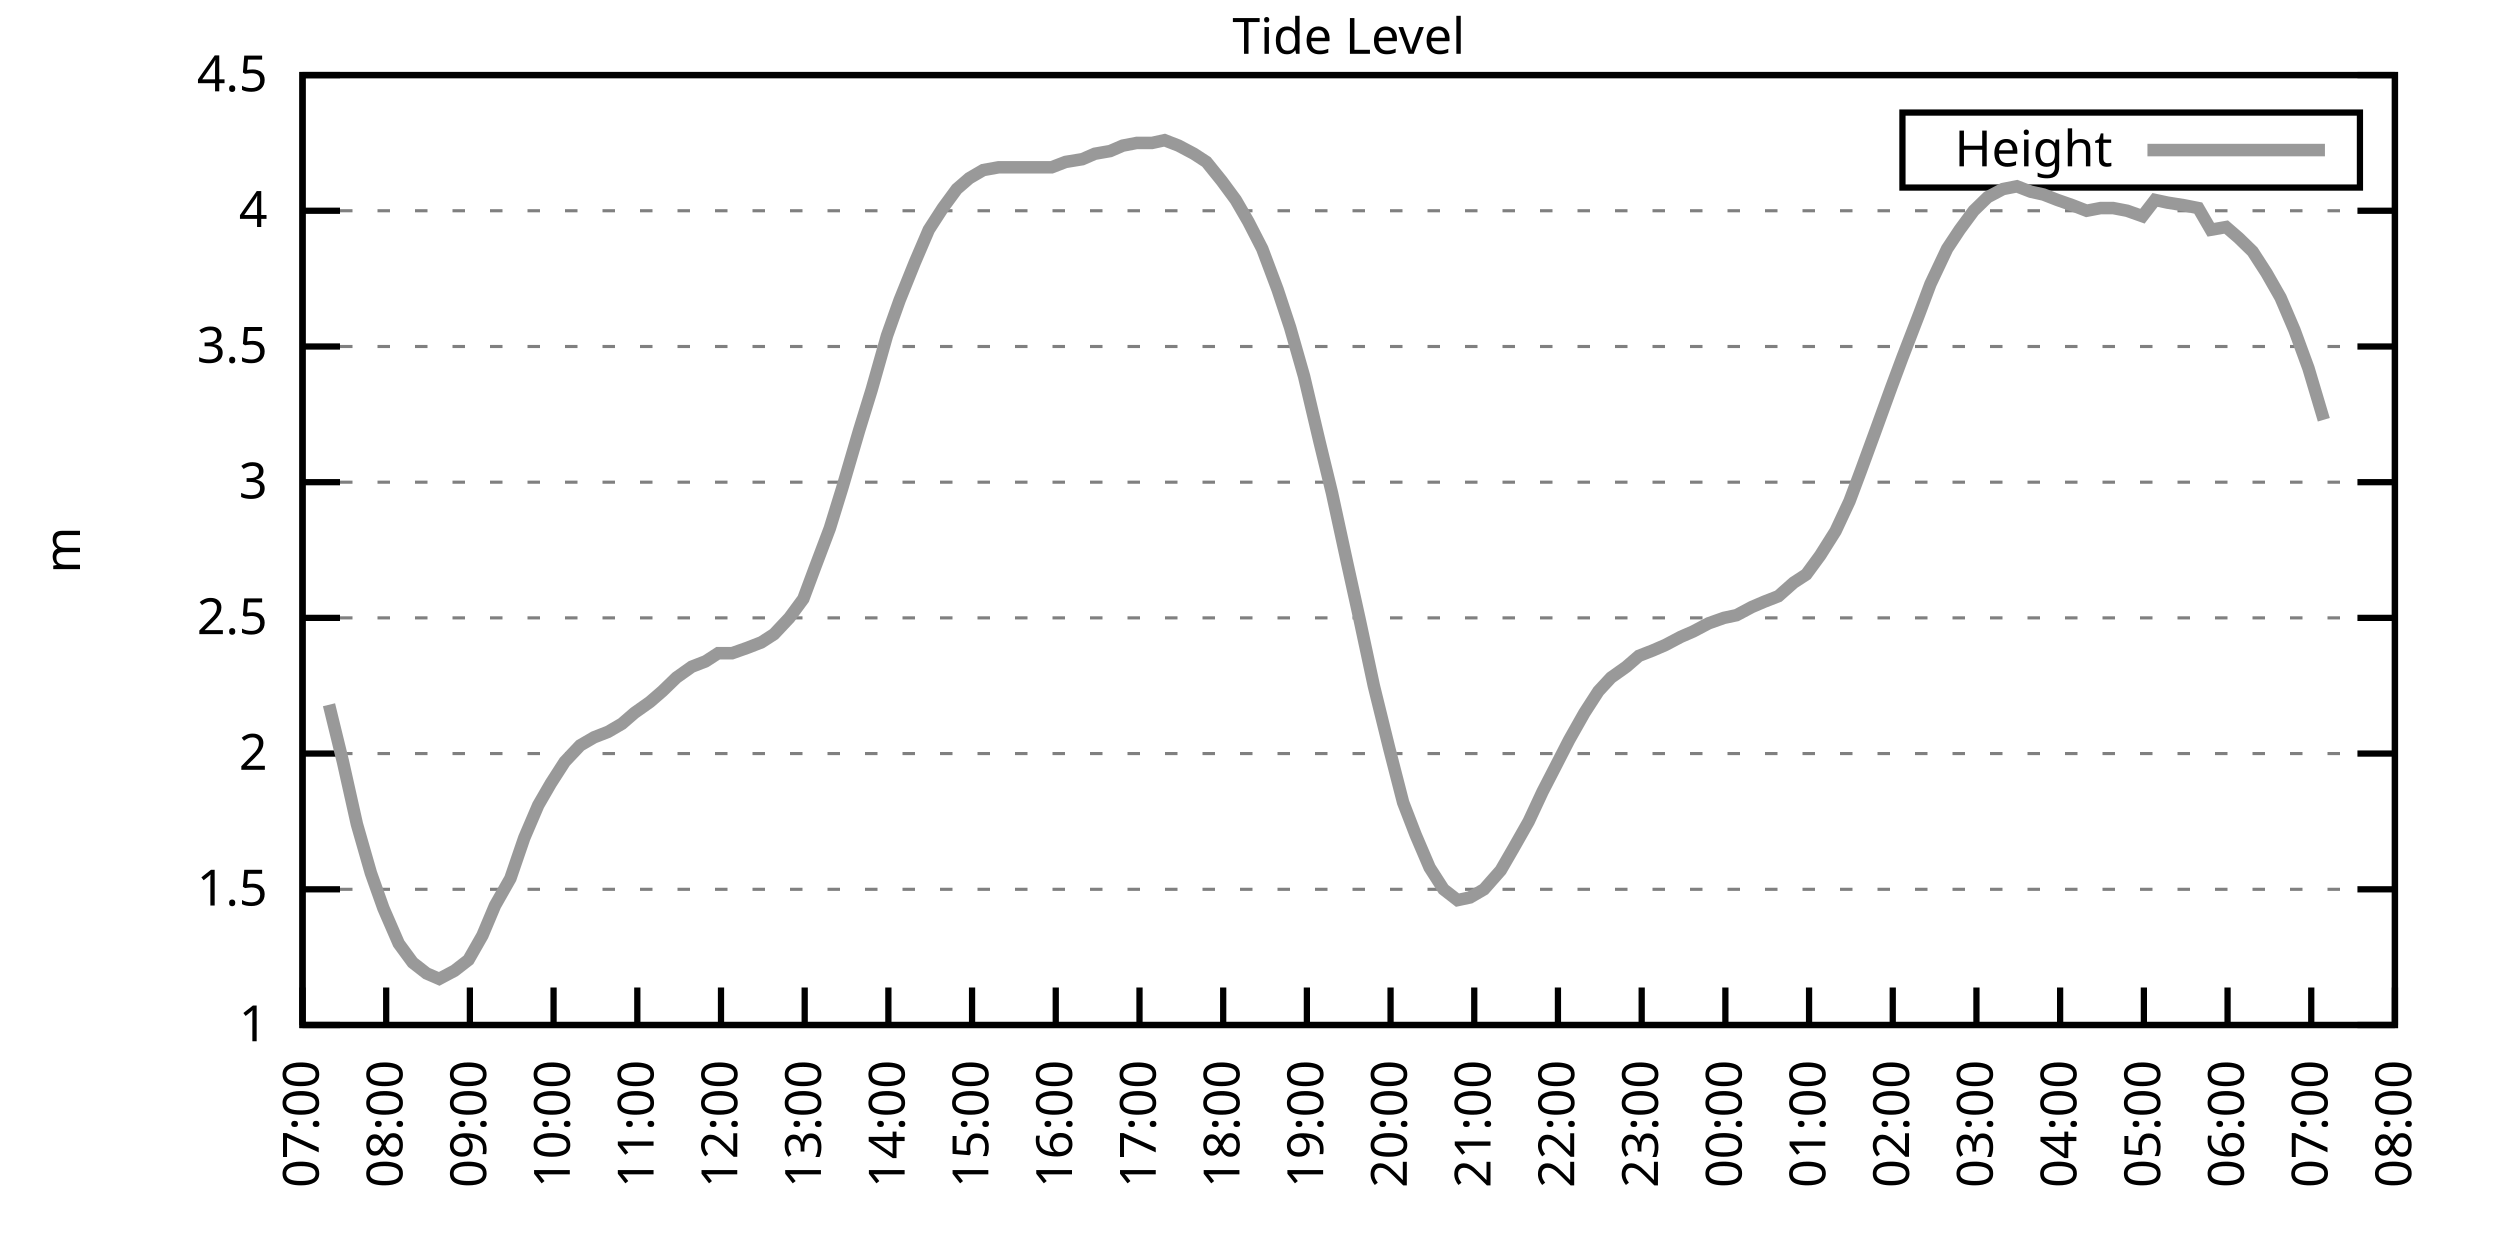
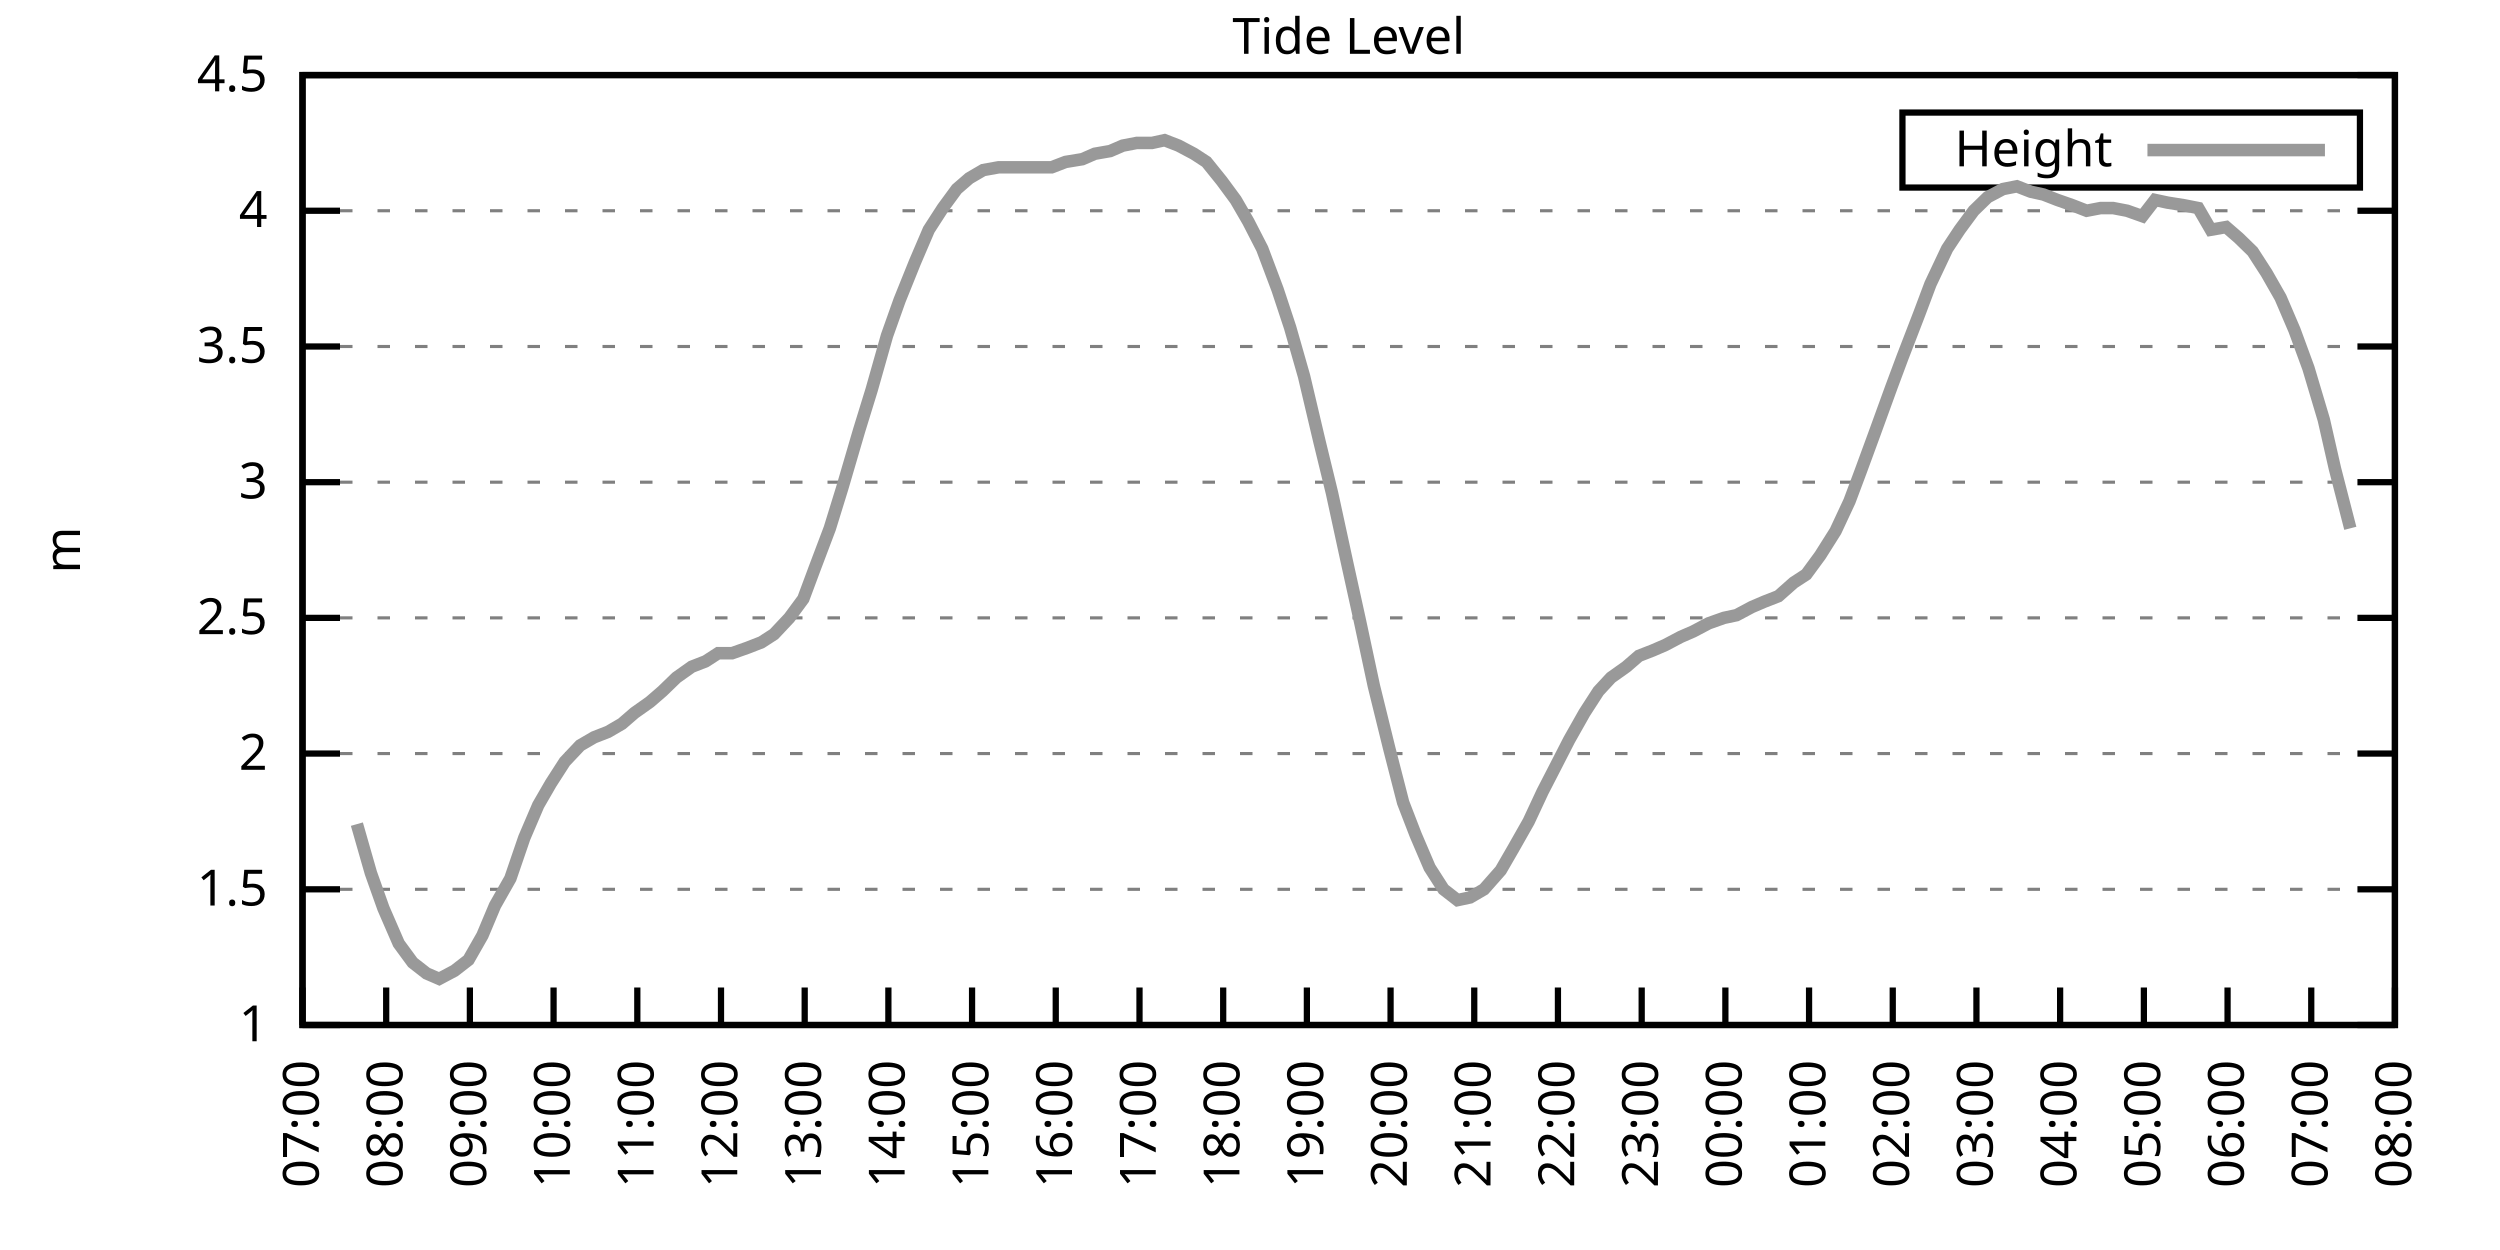
<svg xmlns="http://www.w3.org/2000/svg" xmlns:xlink="http://www.w3.org/1999/xlink" width="400" height="200" viewBox="0 0 400 200">
  <g id="gnuplot_canvas">
    <rect x="0" y="0" width="400" height="200" fill="none" />
    <defs>
      <circle id="gpDot" r="0.5" stroke-width="0.5" stroke="currentColor" />
      <path id="gpPt0" stroke-width="0.333" stroke="currentColor" d="M-1,0 h2 M0,-1 v2" />
      <path id="gpPt1" stroke-width="0.333" stroke="currentColor" d="M-1,-1 L1,1 M1,-1 L-1,1" />
      <path id="gpPt2" stroke-width="0.333" stroke="currentColor" d="M-1,0 L1,0 M0,-1 L0,1 M-1,-1 L1,1 M-1,1 L1,-1" />
      <rect id="gpPt3" stroke-width="0.333" stroke="currentColor" x="-1" y="-1" width="2" height="2" />
      <rect id="gpPt4" stroke-width="0.333" stroke="currentColor" fill="currentColor" x="-1" y="-1" width="2" height="2" />
      <circle id="gpPt5" stroke-width="0.333" stroke="currentColor" cx="0" cy="0" r="1" />
      <use xlink:href="#gpPt5" id="gpPt6" fill="currentColor" stroke="none" />
      <path id="gpPt7" stroke-width="0.333" stroke="currentColor" d="M0,-1.33 L-1.33,0.67 L1.33,0.67 z" />
      <use xlink:href="#gpPt7" id="gpPt8" fill="currentColor" stroke="none" />
      <use xlink:href="#gpPt7" id="gpPt9" stroke="currentColor" transform="rotate(180)" />
      <use xlink:href="#gpPt9" id="gpPt10" fill="currentColor" stroke="none" />
      <use xlink:href="#gpPt3" id="gpPt11" stroke="currentColor" transform="rotate(45)" />
      <use xlink:href="#gpPt11" id="gpPt12" fill="currentColor" stroke="none" />
      <path id="gpPt13" stroke-width="0.333" stroke="currentColor" d="M0,1.330 L1.265,0.411 L0.782,-1.067 L-0.782,-1.076 L-1.265,0.411 z" />
      <use xlink:href="#gpPt13" id="gpPt14" fill="currentColor" stroke="none" />
      <filter id="textbox" filterUnits="objectBoundingBox" x="0" y="0" height="1" width="1">
        <feFlood flood-color="white" flood-opacity="1" result="bgnd" />
        <feComposite in="SourceGraphic" in2="bgnd" operator="atop" />
      </filter>
      <filter id="greybox" filterUnits="objectBoundingBox" x="0" y="0" height="1" width="1">
        <feFlood flood-color="lightgrey" flood-opacity="1" result="grey" />
        <feComposite in="SourceGraphic" in2="grey" operator="atop" />
      </filter>
    </defs>
    <g fill="none" color="white" stroke="currentColor" stroke-width="1.00" stroke-linecap="butt" stroke-linejoin="miter">
</g>
    <g fill="none" color="black" stroke="currentColor" stroke-width="1.00" stroke-linecap="butt" stroke-linejoin="miter">
      <g stroke="none" shape-rendering="crispEdges">
        <polygon fill="rgb(255, 255, 255)" points="48.40,164.00 383.18,164.00 383.18,12.02 48.40,12.02 " />
      </g>
    </g>
    <g fill="none" color="black" stroke="currentColor" stroke-width="1.00" stroke-linecap="butt" stroke-linejoin="miter">
</g>
    <g fill="none" color="black" stroke="black" stroke-width="0.50" stroke-linecap="butt" stroke-linejoin="miter">
</g>
    <g fill="none" color="gray" stroke="currentColor" stroke-width="0.50" stroke-linecap="butt" stroke-linejoin="miter">
      <path stroke="gray" stroke-dasharray="2,4" class="gridline" d="M48.40,164.00 L383.19,164.00  " />
    </g>
    <g fill="none" color="gray" stroke="gray" stroke-width="1.00" stroke-linecap="butt" stroke-linejoin="miter">
</g>
    <g fill="none" color="black" stroke="currentColor" stroke-width="1.00" stroke-linecap="butt" stroke-linejoin="miter">
      <path stroke="black" d="M48.40,164.00 L54.40,164.00 M383.19,164.00 L377.19,164.00  " />
      <g transform="translate(42.80,166.60)" stroke="none" fill="black" font-family="Sans" font-size="8.00" text-anchor="end">
        <text>
          <tspan font-family="Sans"> 1</tspan>
        </text>
      </g>
    </g>
    <g fill="none" color="black" stroke="currentColor" stroke-width="1.00" stroke-linecap="butt" stroke-linejoin="miter">
</g>
    <g fill="none" color="black" stroke="black" stroke-width="0.50" stroke-linecap="butt" stroke-linejoin="miter">
</g>
    <g fill="none" color="gray" stroke="currentColor" stroke-width="0.50" stroke-linecap="butt" stroke-linejoin="miter">
      <path stroke="gray" stroke-dasharray="2,4" class="gridline" d="M48.40,142.29 L383.19,142.29  " />
    </g>
    <g fill="none" color="gray" stroke="gray" stroke-width="1.00" stroke-linecap="butt" stroke-linejoin="miter">
</g>
    <g fill="none" color="black" stroke="currentColor" stroke-width="1.00" stroke-linecap="butt" stroke-linejoin="miter">
      <path stroke="black" d="M48.40,142.29 L54.40,142.29 M383.19,142.29 L377.19,142.29  " />
      <g transform="translate(42.80,144.89)" stroke="none" fill="black" font-family="Sans" font-size="8.00" text-anchor="end">
        <text>
          <tspan font-family="Sans"> 1.5</tspan>
        </text>
      </g>
    </g>
    <g fill="none" color="black" stroke="currentColor" stroke-width="1.00" stroke-linecap="butt" stroke-linejoin="miter">
</g>
    <g fill="none" color="black" stroke="black" stroke-width="0.50" stroke-linecap="butt" stroke-linejoin="miter">
</g>
    <g fill="none" color="gray" stroke="currentColor" stroke-width="0.50" stroke-linecap="butt" stroke-linejoin="miter">
      <path stroke="gray" stroke-dasharray="2,4" class="gridline" d="M48.40,120.57 L383.19,120.57  " />
    </g>
    <g fill="none" color="gray" stroke="gray" stroke-width="1.00" stroke-linecap="butt" stroke-linejoin="miter">
</g>
    <g fill="none" color="black" stroke="currentColor" stroke-width="1.00" stroke-linecap="butt" stroke-linejoin="miter">
      <path stroke="black" d="M48.40,120.57 L54.40,120.57 M383.19,120.57 L377.19,120.57  " />
      <g transform="translate(42.80,123.17)" stroke="none" fill="black" font-family="Sans" font-size="8.00" text-anchor="end">
        <text>
          <tspan font-family="Sans"> 2</tspan>
        </text>
      </g>
    </g>
    <g fill="none" color="black" stroke="currentColor" stroke-width="1.00" stroke-linecap="butt" stroke-linejoin="miter">
</g>
    <g fill="none" color="black" stroke="black" stroke-width="0.50" stroke-linecap="butt" stroke-linejoin="miter">
</g>
    <g fill="none" color="gray" stroke="currentColor" stroke-width="0.50" stroke-linecap="butt" stroke-linejoin="miter">
      <path stroke="gray" stroke-dasharray="2,4" class="gridline" d="M48.40,98.86 L383.19,98.86  " />
    </g>
    <g fill="none" color="gray" stroke="gray" stroke-width="1.00" stroke-linecap="butt" stroke-linejoin="miter">
</g>
    <g fill="none" color="black" stroke="currentColor" stroke-width="1.00" stroke-linecap="butt" stroke-linejoin="miter">
      <path stroke="black" d="M48.40,98.86 L54.40,98.86 M383.19,98.86 L377.19,98.86  " />
      <g transform="translate(42.80,101.46)" stroke="none" fill="black" font-family="Sans" font-size="8.00" text-anchor="end">
        <text>
          <tspan font-family="Sans"> 2.5</tspan>
        </text>
      </g>
    </g>
    <g fill="none" color="black" stroke="currentColor" stroke-width="1.00" stroke-linecap="butt" stroke-linejoin="miter">
</g>
    <g fill="none" color="black" stroke="black" stroke-width="0.50" stroke-linecap="butt" stroke-linejoin="miter">
</g>
    <g fill="none" color="gray" stroke="currentColor" stroke-width="0.50" stroke-linecap="butt" stroke-linejoin="miter">
      <path stroke="gray" stroke-dasharray="2,4" class="gridline" d="M48.40,77.15 L383.19,77.15  " />
    </g>
    <g fill="none" color="gray" stroke="gray" stroke-width="1.00" stroke-linecap="butt" stroke-linejoin="miter">
</g>
    <g fill="none" color="black" stroke="currentColor" stroke-width="1.00" stroke-linecap="butt" stroke-linejoin="miter">
      <path stroke="black" d="M48.40,77.15 L54.40,77.15 M383.19,77.15 L377.19,77.15  " />
      <g transform="translate(42.80,79.75)" stroke="none" fill="black" font-family="Sans" font-size="8.00" text-anchor="end">
        <text>
          <tspan font-family="Sans"> 3</tspan>
        </text>
      </g>
    </g>
    <g fill="none" color="black" stroke="currentColor" stroke-width="1.00" stroke-linecap="butt" stroke-linejoin="miter">
</g>
    <g fill="none" color="black" stroke="black" stroke-width="0.50" stroke-linecap="butt" stroke-linejoin="miter">
</g>
    <g fill="none" color="gray" stroke="currentColor" stroke-width="0.50" stroke-linecap="butt" stroke-linejoin="miter">
      <path stroke="gray" stroke-dasharray="2,4" class="gridline" d="M48.40,55.44 L383.19,55.44  " />
    </g>
    <g fill="none" color="gray" stroke="gray" stroke-width="1.00" stroke-linecap="butt" stroke-linejoin="miter">
</g>
    <g fill="none" color="black" stroke="currentColor" stroke-width="1.00" stroke-linecap="butt" stroke-linejoin="miter">
      <path stroke="black" d="M48.40,55.44 L54.40,55.44 M383.19,55.44 L377.19,55.44  " />
      <g transform="translate(42.80,58.04)" stroke="none" fill="black" font-family="Sans" font-size="8.00" text-anchor="end">
        <text>
          <tspan font-family="Sans"> 3.5</tspan>
        </text>
      </g>
    </g>
    <g fill="none" color="black" stroke="currentColor" stroke-width="1.00" stroke-linecap="butt" stroke-linejoin="miter">
</g>
    <g fill="none" color="black" stroke="black" stroke-width="0.50" stroke-linecap="butt" stroke-linejoin="miter">
</g>
    <g fill="none" color="gray" stroke="currentColor" stroke-width="0.50" stroke-linecap="butt" stroke-linejoin="miter">
      <path stroke="gray" stroke-dasharray="2,4" class="gridline" d="M48.40,33.72 L383.19,33.72  " />
    </g>
    <g fill="none" color="gray" stroke="gray" stroke-width="1.00" stroke-linecap="butt" stroke-linejoin="miter">
</g>
    <g fill="none" color="black" stroke="currentColor" stroke-width="1.00" stroke-linecap="butt" stroke-linejoin="miter">
      <path stroke="black" d="M48.40,33.72 L54.40,33.72 M383.19,33.72 L377.19,33.72  " />
      <g transform="translate(42.80,36.32)" stroke="none" fill="black" font-family="Sans" font-size="8.00" text-anchor="end">
        <text>
          <tspan font-family="Sans"> 4</tspan>
        </text>
      </g>
    </g>
    <g fill="none" color="black" stroke="currentColor" stroke-width="1.00" stroke-linecap="butt" stroke-linejoin="miter">
</g>
    <g fill="none" color="black" stroke="black" stroke-width="0.50" stroke-linecap="butt" stroke-linejoin="miter">
</g>
    <g fill="none" color="gray" stroke="currentColor" stroke-width="0.50" stroke-linecap="butt" stroke-linejoin="miter">
      <path stroke="gray" stroke-dasharray="2,4" class="gridline" d="M48.40,12.01 L383.19,12.01  " />
    </g>
    <g fill="none" color="gray" stroke="gray" stroke-width="1.00" stroke-linecap="butt" stroke-linejoin="miter">
</g>
    <g fill="none" color="black" stroke="currentColor" stroke-width="1.00" stroke-linecap="butt" stroke-linejoin="miter">
      <path stroke="black" d="M48.40,12.01 L54.40,12.01 M383.19,12.01 L377.19,12.01  " />
      <g transform="translate(42.80,14.61)" stroke="none" fill="black" font-family="Sans" font-size="8.00" text-anchor="end">
        <text>
          <tspan font-family="Sans"> 4.5</tspan>
        </text>
      </g>
    </g>
    <g fill="none" color="black" stroke="currentColor" stroke-width="1.00" stroke-linecap="butt" stroke-linejoin="miter">
      <path stroke="black" d="M48.40,164.00 L48.40,158.00  " />
      <g transform="translate(51.00,169.60) rotate(270.00)" stroke="none" fill="black" font-family="Sans" font-size="8.00" text-anchor="end">
        <text>
          <tspan font-family="Sans">07:00</tspan>
        </text>
      </g>
    </g>
    <g fill="none" color="black" stroke="currentColor" stroke-width="1.00" stroke-linecap="butt" stroke-linejoin="miter">
      <path stroke="black" d="M61.79,164.00 L61.79,158.00  " />
      <g transform="translate(64.39,169.60) rotate(270.00)" stroke="none" fill="black" font-family="Sans" font-size="8.00" text-anchor="end">
        <text>
          <tspan font-family="Sans">08:00</tspan>
        </text>
      </g>
    </g>
    <g fill="none" color="black" stroke="currentColor" stroke-width="1.00" stroke-linecap="butt" stroke-linejoin="miter">
      <path stroke="black" d="M75.18,164.00 L75.18,158.00  " />
      <g transform="translate(77.78,169.60) rotate(270.00)" stroke="none" fill="black" font-family="Sans" font-size="8.00" text-anchor="end">
        <text>
          <tspan font-family="Sans">09:00</tspan>
        </text>
      </g>
    </g>
    <g fill="none" color="black" stroke="currentColor" stroke-width="1.00" stroke-linecap="butt" stroke-linejoin="miter">
      <path stroke="black" d="M88.57,164.00 L88.57,158.00  " />
      <g transform="translate(91.17,169.60) rotate(270.00)" stroke="none" fill="black" font-family="Sans" font-size="8.00" text-anchor="end">
        <text>
          <tspan font-family="Sans">10:00</tspan>
        </text>
      </g>
    </g>
    <g fill="none" color="black" stroke="currentColor" stroke-width="1.00" stroke-linecap="butt" stroke-linejoin="miter">
      <path stroke="black" d="M101.97,164.00 L101.97,158.00  " />
      <g transform="translate(104.57,169.60) rotate(270.00)" stroke="none" fill="black" font-family="Sans" font-size="8.00" text-anchor="end">
        <text>
          <tspan font-family="Sans">11:00</tspan>
        </text>
      </g>
    </g>
    <g fill="none" color="black" stroke="currentColor" stroke-width="1.00" stroke-linecap="butt" stroke-linejoin="miter">
      <path stroke="black" d="M115.36,164.00 L115.36,158.00  " />
      <g transform="translate(117.96,169.60) rotate(270.00)" stroke="none" fill="black" font-family="Sans" font-size="8.00" text-anchor="end">
        <text>
          <tspan font-family="Sans">12:00</tspan>
        </text>
      </g>
    </g>
    <g fill="none" color="black" stroke="currentColor" stroke-width="1.00" stroke-linecap="butt" stroke-linejoin="miter">
      <path stroke="black" d="M128.75,164.00 L128.75,158.00  " />
      <g transform="translate(131.35,169.60) rotate(270.00)" stroke="none" fill="black" font-family="Sans" font-size="8.00" text-anchor="end">
        <text>
          <tspan font-family="Sans">13:00</tspan>
        </text>
      </g>
    </g>
    <g fill="none" color="black" stroke="currentColor" stroke-width="1.00" stroke-linecap="butt" stroke-linejoin="miter">
      <path stroke="black" d="M142.14,164.00 L142.14,158.00  " />
      <g transform="translate(144.74,169.60) rotate(270.00)" stroke="none" fill="black" font-family="Sans" font-size="8.00" text-anchor="end">
        <text>
          <tspan font-family="Sans">14:00</tspan>
        </text>
      </g>
    </g>
    <g fill="none" color="black" stroke="currentColor" stroke-width="1.00" stroke-linecap="butt" stroke-linejoin="miter">
      <path stroke="black" d="M155.53,164.00 L155.53,158.00  " />
      <g transform="translate(158.13,169.60) rotate(270.00)" stroke="none" fill="black" font-family="Sans" font-size="8.00" text-anchor="end">
        <text>
          <tspan font-family="Sans">15:00</tspan>
        </text>
      </g>
    </g>
    <g fill="none" color="black" stroke="currentColor" stroke-width="1.00" stroke-linecap="butt" stroke-linejoin="miter">
      <path stroke="black" d="M168.92,164.00 L168.92,158.00  " />
      <g transform="translate(171.52,169.60) rotate(270.00)" stroke="none" fill="black" font-family="Sans" font-size="8.00" text-anchor="end">
        <text>
          <tspan font-family="Sans">16:00</tspan>
        </text>
      </g>
    </g>
    <g fill="none" color="black" stroke="currentColor" stroke-width="1.00" stroke-linecap="butt" stroke-linejoin="miter">
      <path stroke="black" d="M182.32,164.00 L182.32,158.00  " />
      <g transform="translate(184.92,169.60) rotate(270.00)" stroke="none" fill="black" font-family="Sans" font-size="8.00" text-anchor="end">
        <text>
          <tspan font-family="Sans">17:00</tspan>
        </text>
      </g>
    </g>
    <g fill="none" color="black" stroke="currentColor" stroke-width="1.00" stroke-linecap="butt" stroke-linejoin="miter">
      <path stroke="black" d="M195.71,164.00 L195.71,158.00  " />
      <g transform="translate(198.31,169.60) rotate(270.00)" stroke="none" fill="black" font-family="Sans" font-size="8.00" text-anchor="end">
        <text>
          <tspan font-family="Sans">18:00</tspan>
        </text>
      </g>
    </g>
    <g fill="none" color="black" stroke="currentColor" stroke-width="1.00" stroke-linecap="butt" stroke-linejoin="miter">
      <path stroke="black" d="M209.10,164.00 L209.10,158.00  " />
      <g transform="translate(211.70,169.60) rotate(270.00)" stroke="none" fill="black" font-family="Sans" font-size="8.00" text-anchor="end">
        <text>
          <tspan font-family="Sans">19:00</tspan>
        </text>
      </g>
    </g>
    <g fill="none" color="black" stroke="currentColor" stroke-width="1.00" stroke-linecap="butt" stroke-linejoin="miter">
      <path stroke="black" d="M222.49,164.00 L222.49,158.00  " />
      <g transform="translate(225.09,169.60) rotate(270.00)" stroke="none" fill="black" font-family="Sans" font-size="8.00" text-anchor="end">
        <text>
          <tspan font-family="Sans">20:00</tspan>
        </text>
      </g>
    </g>
    <g fill="none" color="black" stroke="currentColor" stroke-width="1.00" stroke-linecap="butt" stroke-linejoin="miter">
      <path stroke="black" d="M235.88,164.00 L235.88,158.00  " />
      <g transform="translate(238.48,169.60) rotate(270.00)" stroke="none" fill="black" font-family="Sans" font-size="8.00" text-anchor="end">
        <text>
          <tspan font-family="Sans">21:00</tspan>
        </text>
      </g>
    </g>
    <g fill="none" color="black" stroke="currentColor" stroke-width="1.00" stroke-linecap="butt" stroke-linejoin="miter">
      <path stroke="black" d="M249.27,164.00 L249.27,158.00  " />
      <g transform="translate(251.87,169.60) rotate(270.00)" stroke="none" fill="black" font-family="Sans" font-size="8.00" text-anchor="end">
        <text>
          <tspan font-family="Sans">22:00</tspan>
        </text>
      </g>
    </g>
    <g fill="none" color="black" stroke="currentColor" stroke-width="1.00" stroke-linecap="butt" stroke-linejoin="miter">
      <path stroke="black" d="M262.67,164.00 L262.67,158.00  " />
      <g transform="translate(265.27,169.60) rotate(270.00)" stroke="none" fill="black" font-family="Sans" font-size="8.00" text-anchor="end">
        <text>
          <tspan font-family="Sans">23:00</tspan>
        </text>
      </g>
    </g>
    <g fill="none" color="black" stroke="currentColor" stroke-width="1.00" stroke-linecap="butt" stroke-linejoin="miter">
      <path stroke="black" d="M276.06,164.00 L276.06,158.00  " />
      <g transform="translate(278.66,169.60) rotate(270.00)" stroke="none" fill="black" font-family="Sans" font-size="8.00" text-anchor="end">
        <text>
          <tspan font-family="Sans">00:00</tspan>
        </text>
      </g>
    </g>
    <g fill="none" color="black" stroke="currentColor" stroke-width="1.00" stroke-linecap="butt" stroke-linejoin="miter">
      <path stroke="black" d="M289.45,164.00 L289.45,158.00  " />
      <g transform="translate(292.05,169.60) rotate(270.00)" stroke="none" fill="black" font-family="Sans" font-size="8.00" text-anchor="end">
        <text>
          <tspan font-family="Sans">01:00</tspan>
        </text>
      </g>
    </g>
    <g fill="none" color="black" stroke="currentColor" stroke-width="1.00" stroke-linecap="butt" stroke-linejoin="miter">
      <path stroke="black" d="M302.84,164.00 L302.84,158.00  " />
      <g transform="translate(305.44,169.60) rotate(270.00)" stroke="none" fill="black" font-family="Sans" font-size="8.00" text-anchor="end">
        <text>
          <tspan font-family="Sans">02:00</tspan>
        </text>
      </g>
    </g>
    <g fill="none" color="black" stroke="currentColor" stroke-width="1.00" stroke-linecap="butt" stroke-linejoin="miter">
      <path stroke="black" d="M316.23,164.00 L316.23,158.00  " />
      <g transform="translate(318.83,169.60) rotate(270.00)" stroke="none" fill="black" font-family="Sans" font-size="8.00" text-anchor="end">
        <text>
          <tspan font-family="Sans">03:00</tspan>
        </text>
      </g>
    </g>
    <g fill="none" color="black" stroke="currentColor" stroke-width="1.00" stroke-linecap="butt" stroke-linejoin="miter">
      <path stroke="black" d="M329.62,164.00 L329.62,158.00  " />
      <g transform="translate(332.22,169.60) rotate(270.00)" stroke="none" fill="black" font-family="Sans" font-size="8.00" text-anchor="end">
        <text>
          <tspan font-family="Sans">04:00</tspan>
        </text>
      </g>
    </g>
    <g fill="none" color="black" stroke="currentColor" stroke-width="1.00" stroke-linecap="butt" stroke-linejoin="miter">
      <path stroke="black" d="M343.02,164.00 L343.02,158.00  " />
      <g transform="translate(345.62,169.60) rotate(270.00)" stroke="none" fill="black" font-family="Sans" font-size="8.00" text-anchor="end">
        <text>
          <tspan font-family="Sans">05:00</tspan>
        </text>
      </g>
    </g>
    <g fill="none" color="black" stroke="currentColor" stroke-width="1.00" stroke-linecap="butt" stroke-linejoin="miter">
      <path stroke="black" d="M356.41,164.00 L356.41,158.00  " />
      <g transform="translate(359.01,169.60) rotate(270.00)" stroke="none" fill="black" font-family="Sans" font-size="8.00" text-anchor="end">
        <text>
          <tspan font-family="Sans">06:00</tspan>
        </text>
      </g>
    </g>
    <g fill="none" color="black" stroke="currentColor" stroke-width="1.00" stroke-linecap="butt" stroke-linejoin="miter">
      <path stroke="black" d="M369.80,164.00 L369.80,158.00  " />
      <g transform="translate(372.40,169.60) rotate(270.00)" stroke="none" fill="black" font-family="Sans" font-size="8.00" text-anchor="end">
        <text>
          <tspan font-family="Sans">07:00</tspan>
        </text>
      </g>
    </g>
    <g fill="none" color="black" stroke="currentColor" stroke-width="1.00" stroke-linecap="butt" stroke-linejoin="miter">
      <path stroke="black" d="M383.19,164.00 L383.19,158.00  " />
      <g transform="translate(385.79,169.60) rotate(270.00)" stroke="none" fill="black" font-family="Sans" font-size="8.00" text-anchor="end">
        <text>
          <tspan font-family="Sans">08:00</tspan>
        </text>
      </g>
    </g>
    <g fill="none" color="black" stroke="currentColor" stroke-width="1.00" stroke-linecap="butt" stroke-linejoin="miter">
</g>
    <g fill="none" color="black" stroke="currentColor" stroke-width="1.00" stroke-linecap="butt" stroke-linejoin="miter">
      <path stroke="black" d="M48.40,12.01 L48.40,164.00 L383.19,164.00 L383.19,12.01 L48.40,12.01 Z  " />
    </g>
    <g fill="none" color="black" stroke="currentColor" stroke-width="1.00" stroke-linecap="butt" stroke-linejoin="miter">
</g>
    <g fill="none" color="black" stroke="currentColor" stroke-width="1.00" stroke-linecap="butt" stroke-linejoin="miter">
      <path stroke="black" d="M304.39,30.01 L304.39,18.01 L377.59,18.01 L377.59,30.01 L304.39,30.01 Z  " />
    </g>
    <g id="Tide_level_plot_1">
      <g fill="none" color="white" stroke="black" stroke-width="2.00" stroke-linecap="butt" stroke-linejoin="miter">
</g>
      <g fill="none" color="black" stroke="currentColor" stroke-width="2.00" stroke-linecap="butt" stroke-linejoin="miter">
        <g transform="translate(337.99,26.61)" stroke="none" fill="black" font-family="Sans" font-size="8.00" text-anchor="end">
          <text>
            <tspan font-family="Sans">Height</tspan>
          </text>
        </g>
      </g>
      <g fill="none" color="black" stroke="currentColor" stroke-width="2.00" stroke-linecap="butt" stroke-linejoin="miter">
-         <path stroke="rgb(153, 153, 153)" d="M343.59,24.01 L371.99,24.01 M52.64,112.76 L54.87,121.88 L57.10,131.86 L59.34,139.68 L61.35,145.33 L63.80,150.97   L66.03,154.01 L68.26,155.75 L70.27,156.62 L72.73,155.31 L74.96,153.58 L77.19,149.67 L79.20,144.89 L81.66,140.55   L83.89,134.04 L86.12,128.83 L88.13,125.35 L90.36,121.88 L92.82,119.27 L95.05,117.97 L97.28,117.10 L99.51,115.80   L101.52,114.06 L103.98,112.32 L105.98,110.59 L108.22,108.42 L110.67,106.68 L112.90,105.81 L114.91,104.51 L117.14,104.51   L119.60,103.64 L121.83,102.77 L123.84,101.47 L126.29,98.86 L128.53,95.82 L130.31,91.04 L132.77,84.53 L134.78,78.02   L137.45,68.90 L139.46,62.38 L141.92,53.70 L143.93,48.05 L146.38,41.97 L148.61,36.76 L150.85,33.29 L153.08,30.25   L155.09,28.51 L157.32,27.21 L159.77,26.77 L162.01,26.77 L164.24,26.77 L166.25,26.77 L168.25,26.77 L170.49,25.91   L173.17,25.47 L175.17,24.60 L177.63,24.17 L179.64,23.30 L181.87,22.87 L184.32,22.87 L186.33,22.43 L188.57,23.30   L191.02,24.60 L193.03,25.91 L195.48,28.95 L197.72,31.99 L199.73,35.46 L201.96,39.80 L204.41,46.32 L206.42,52.40   L208.65,60.21 L211.11,70.63 L213.12,78.89 L215.57,90.18 L217.58,99.30 L219.81,109.72 L222.27,119.71 L224.50,128.39   L226.51,133.60 L228.74,138.81 L230.97,142.29 L233.20,144.02 L235.21,143.59 L237.44,142.29 L240.12,139.25 L242.13,135.77   L244.59,131.43 L246.82,126.65 L248.83,122.75 L251.06,118.40 L253.51,114.06 L255.75,110.59 L257.76,108.42 L260.21,106.68   L262.22,104.94 L264.45,104.07 L266.46,103.20 L268.92,101.90 L270.92,101.03 L273.38,99.73 L275.83,98.86 L277.84,98.43   L280.30,97.12 L282.31,96.26 L284.54,95.39 L286.99,93.22 L289.00,91.91 L291.23,88.87 L293.69,84.97 L295.92,80.19   L297.71,75.41 L299.94,69.33 L302.62,61.95 L304.40,57.17 L307.08,50.22 L308.87,45.45 L311.54,39.80 L313.55,36.76   L315.79,33.72 L318.02,31.55 L320.47,30.25 L322.70,29.81 L324.94,30.68 L326.95,31.12 L329.18,31.99 L331.63,32.85   L333.86,33.72 L336.10,33.29 L338.10,33.29 L340.34,33.72 L342.79,34.59 L344.80,31.99 L346.81,32.42 L349.49,32.85   L351.72,33.29 L353.73,36.76 L356.18,36.33 L358.19,38.07 L360.42,40.24 L362.66,43.71 L364.89,47.62 L367.12,52.83   L369.35,58.91 L371.81,67.16  " />
+         <path stroke="rgb(153, 153, 153)" d="M343.59,24.01 L371.99,24.01 M57.10,131.86 L59.34,139.68 L61.35,145.33 L63.80,150.97 L66.03,154.01 L68.26,155.75   L70.27,156.62 L72.73,155.31 L74.96,153.58 L77.19,149.67 L79.20,144.89 L81.66,140.55 L83.89,134.04 L86.12,128.83   L88.13,125.35 L90.36,121.88 L92.82,119.27 L95.05,117.97 L97.28,117.10 L99.51,115.80 L101.52,114.06 L103.98,112.32   L105.98,110.59 L108.22,108.42 L110.67,106.68 L112.90,105.81 L114.91,104.51 L117.14,104.51 L119.60,103.64 L121.83,102.77   L123.84,101.47 L126.29,98.86 L128.53,95.82 L130.31,91.04 L132.77,84.53 L134.78,78.02 L137.45,68.90 L139.46,62.38   L141.92,53.70 L143.93,48.05 L146.38,41.97 L148.61,36.76 L150.85,33.29 L153.08,30.25 L155.09,28.51 L157.32,27.21   L159.77,26.77 L162.01,26.77 L164.24,26.77 L166.25,26.77 L168.25,26.77 L170.49,25.91 L173.17,25.47 L175.17,24.60   L177.63,24.17 L179.64,23.30 L181.87,22.87 L184.32,22.87 L186.33,22.43 L188.57,23.30 L191.02,24.60 L193.03,25.91   L195.48,28.95 L197.72,31.99 L199.73,35.46 L201.96,39.80 L204.41,46.32 L206.42,52.40 L208.65,60.21 L211.11,70.63   L213.12,78.89 L215.57,90.18 L217.58,99.30 L219.81,109.72 L222.27,119.71 L224.50,128.39 L226.51,133.60 L228.74,138.81   L230.97,142.29 L233.20,144.02 L235.21,143.59 L237.44,142.29 L240.12,139.25 L242.13,135.77 L244.59,131.43 L246.82,126.65   L248.83,122.75 L251.06,118.40 L253.51,114.06 L255.75,110.59 L257.76,108.42 L260.21,106.68 L262.22,104.94 L264.45,104.07   L266.46,103.20 L268.92,101.90 L270.92,101.03 L273.38,99.73 L275.83,98.86 L277.84,98.43 L280.30,97.12 L282.31,96.26   L284.54,95.39 L286.99,93.22 L289.00,91.91 L291.23,88.87 L293.69,84.97 L295.92,80.19 L297.71,75.41 L299.94,69.33   L302.62,61.95 L304.40,57.17 L307.08,50.22 L308.87,45.45 L311.54,39.80 L313.55,36.76 L315.79,33.72 L318.02,31.55   L320.47,30.25 L322.70,29.81 L324.94,30.68 L326.95,31.12 L329.18,31.99 L331.63,32.85 L333.86,33.72 L336.10,33.29   L338.10,33.29 L340.34,33.72 L342.79,34.59 L344.80,31.99 L346.81,32.42 L349.49,32.85 L351.72,33.29 L353.73,36.76   L356.18,36.33 L358.19,38.07 L360.42,40.24 L362.66,43.71 L364.89,47.62 L367.12,52.83 L369.35,58.91 L371.81,67.16   L373.59,74.98 L376.05,84.53  " />
      </g>
    </g>
    <g fill="none" color="black" stroke="currentColor" stroke-width="2.00" stroke-linecap="butt" stroke-linejoin="miter">
</g>
    <g fill="none" color="black" stroke="black" stroke-width="1.00" stroke-linecap="butt" stroke-linejoin="miter">
</g>
    <g fill="none" color="black" stroke="currentColor" stroke-width="1.00" stroke-linecap="butt" stroke-linejoin="miter">
      <path stroke="black" d="M48.40,12.01 L48.40,164.00 L383.19,164.00 L383.19,12.01 L48.40,12.01 Z  " />
      <g transform="translate(12.80,88.01) rotate(270.00)" stroke="none" fill="black" font-family="Sans" font-size="8.00" text-anchor="middle">
        <text>
          <tspan font-family="Sans">m</tspan>
        </text>
      </g>
    </g>
    <g fill="none" color="black" stroke="currentColor" stroke-width="1.00" stroke-linecap="butt" stroke-linejoin="miter">
</g>
    <g fill="none" color="black" stroke="currentColor" stroke-width="1.00" stroke-linecap="butt" stroke-linejoin="miter">
      <g transform="translate(215.79,8.61)" stroke="none" fill="black" font-family="Sans" font-size="8.00" text-anchor="middle">
        <text>
          <tspan font-family="Sans">Tide Level</tspan>
        </text>
      </g>
    </g>
    <g fill="none" color="black" stroke="currentColor" stroke-width="1.00" stroke-linecap="butt" stroke-linejoin="miter">
</g>
  </g>
</svg>
